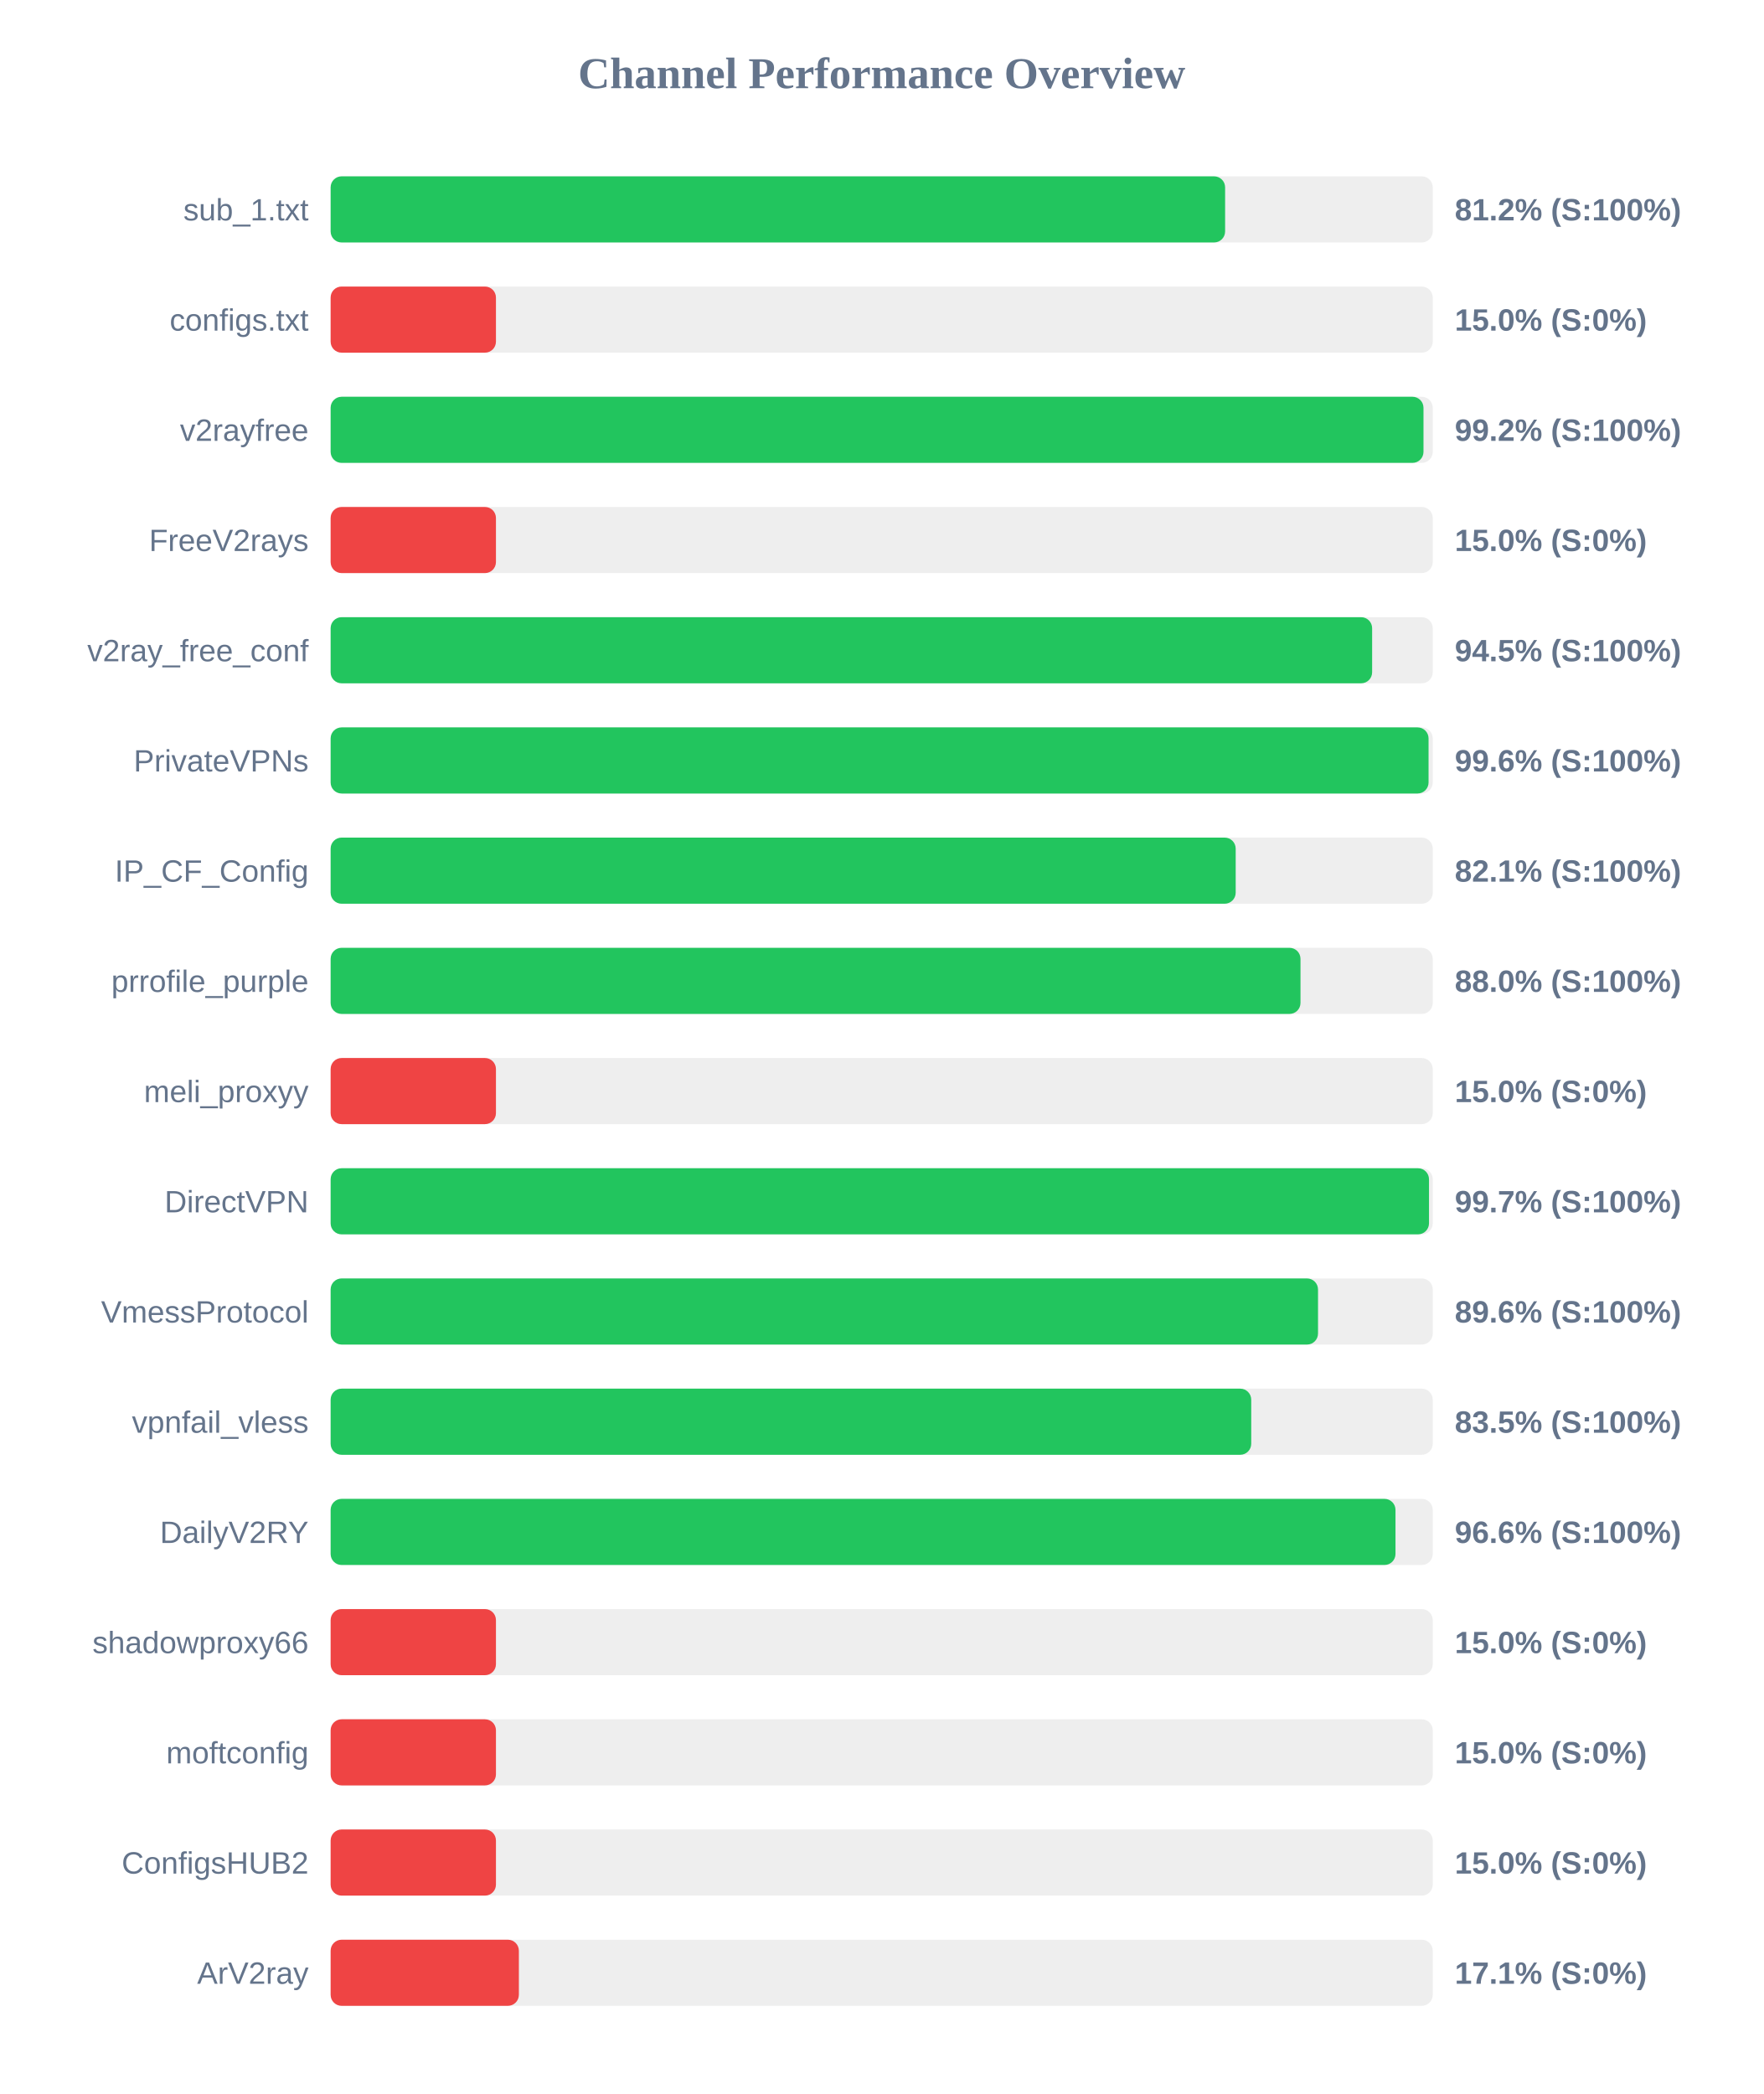
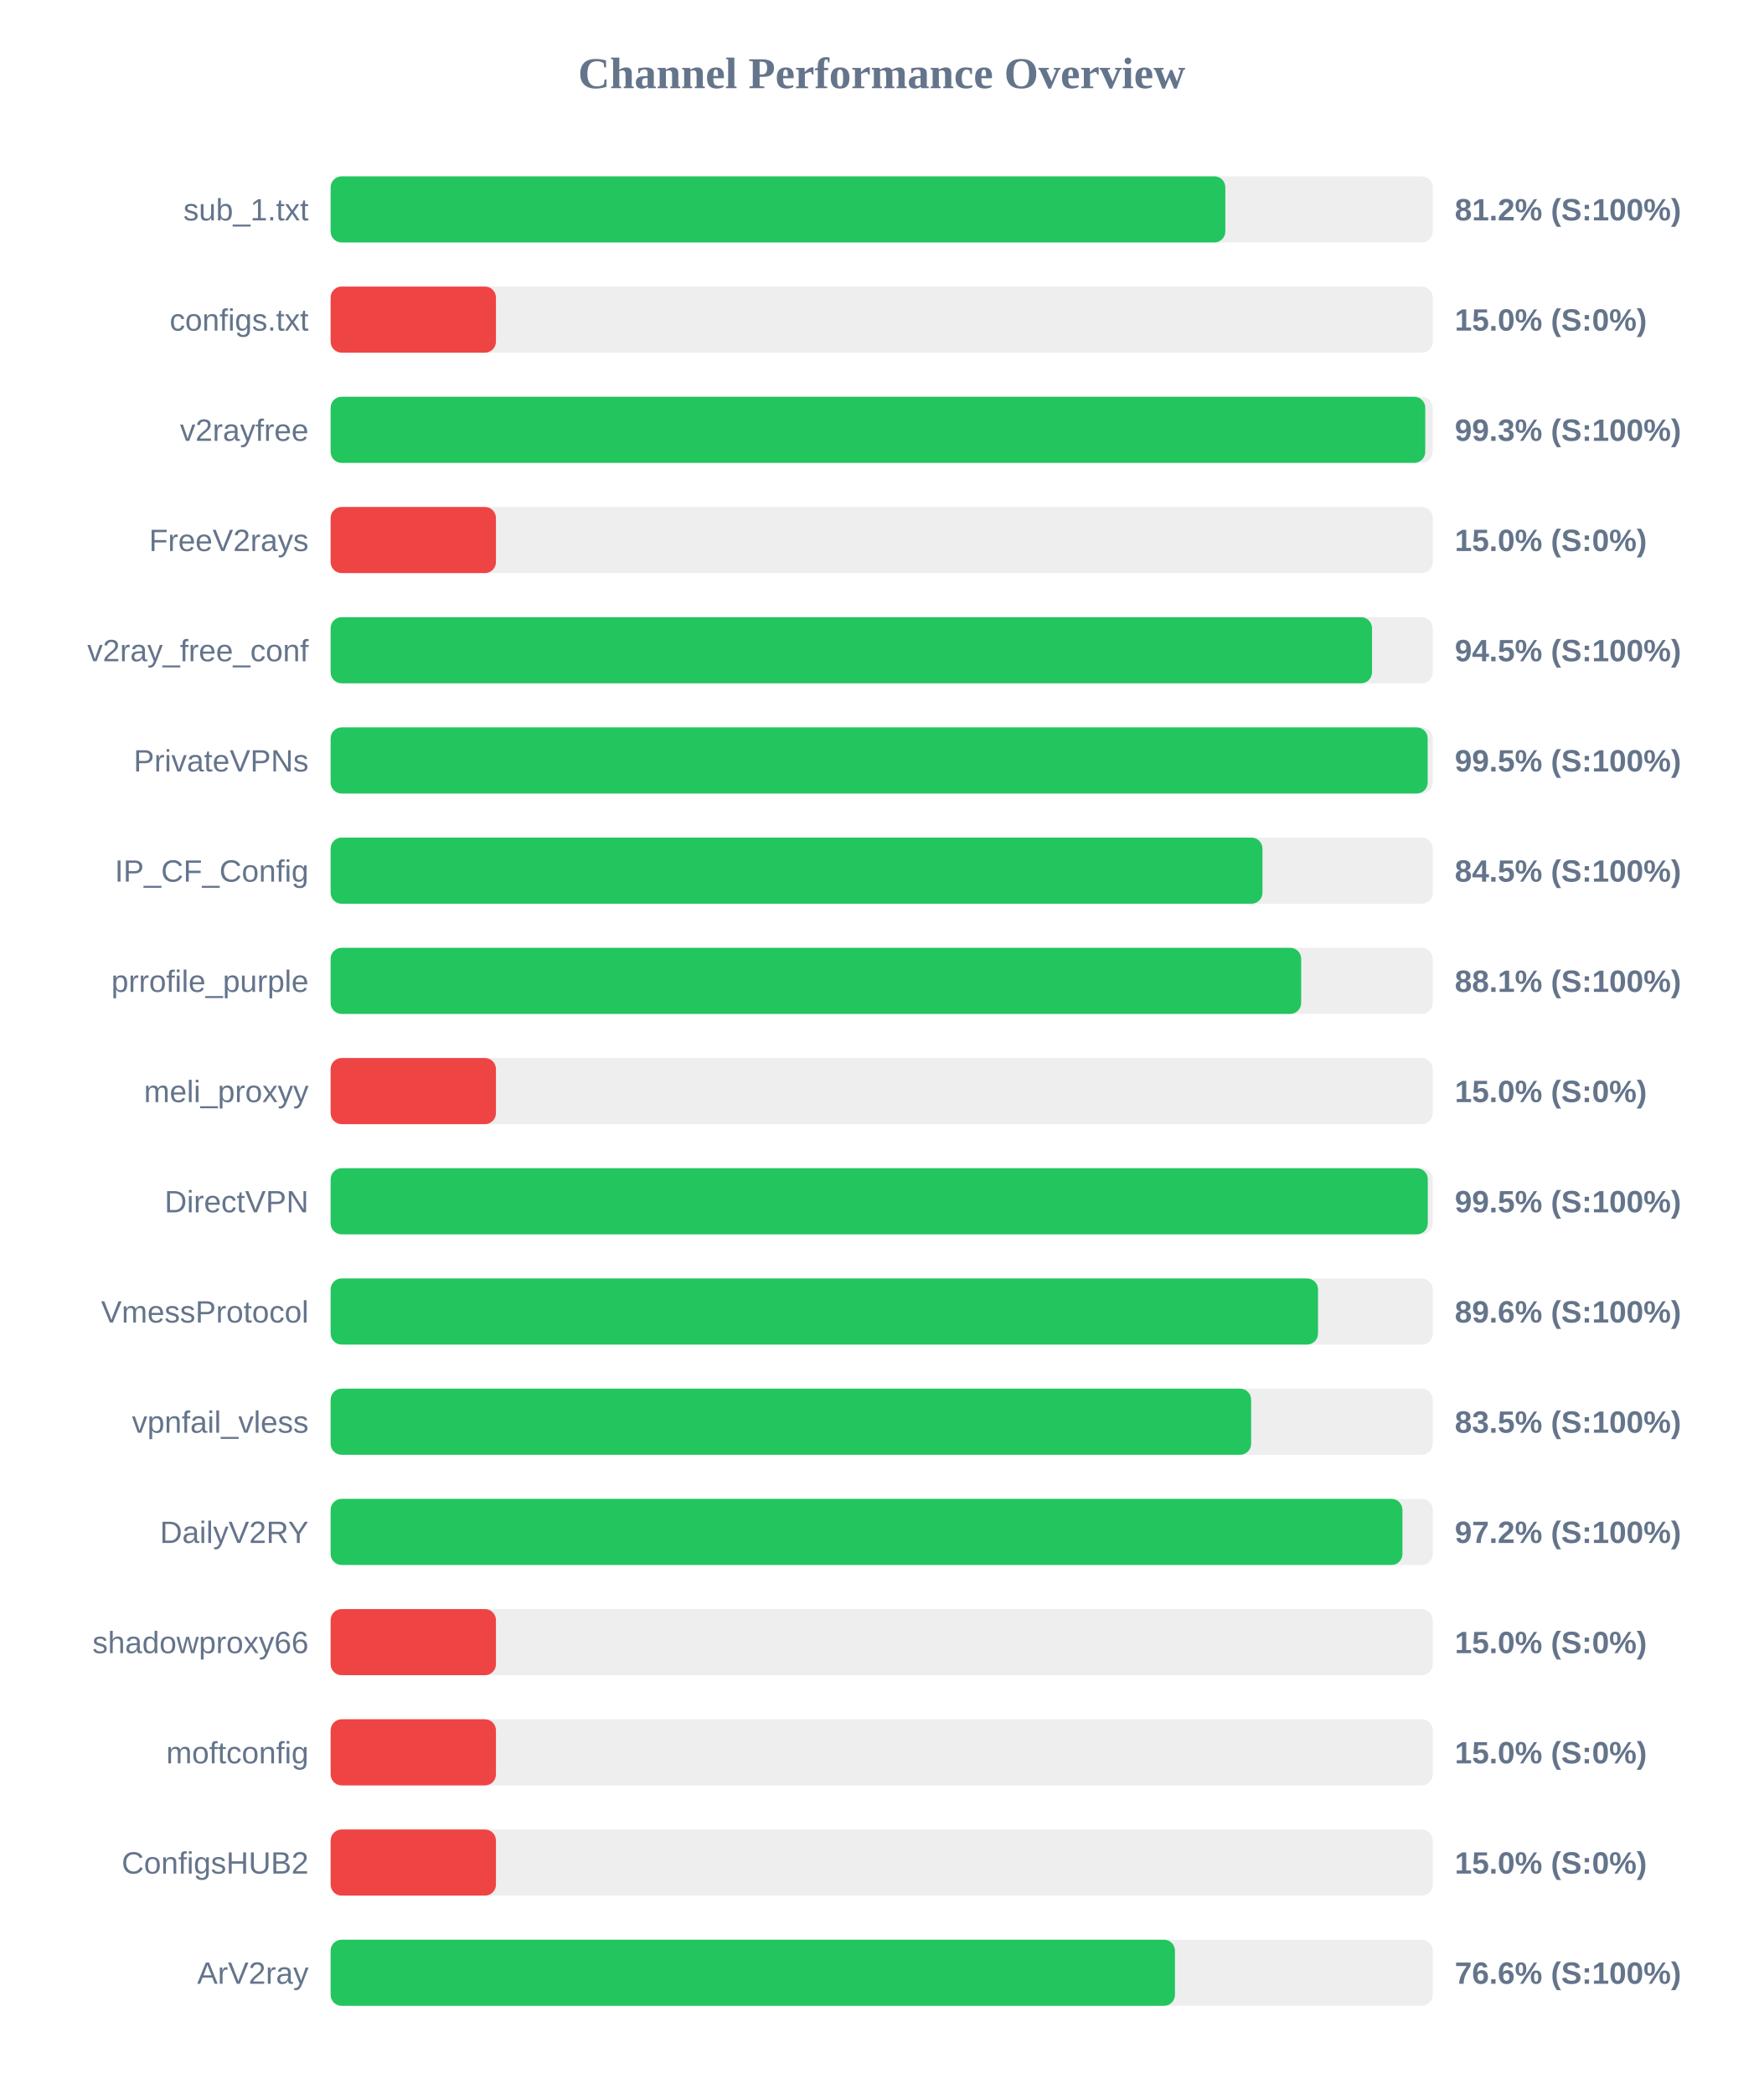
<svg xmlns="http://www.w3.org/2000/svg" width="800" height="950" version="1.1">
  <style>
        .row { font: 14px Arial; fill: #64748b; }
        .score { font: bold 14px Arial; fill: #64748b; }
    </style>
  <text x="400" y="40" text-anchor="middle" font-size="20px" font-weight="bold" fill="#64748b">Channel Performance Overview</text>
  <rect x="150" y="80" width="500" height="30" fill="#eee" rx="5" />
-   <rect x="150" y="80" width="405.8" height="30" fill="#22c55e" rx="5" />
+   <rect x="150" y="80" width="405.9" height="30" fill="#22c55e" rx="5" />
  <text x="140" y="100" text-anchor="end" class="row">sub_1.txt</text>
  <text x="660" y="100" text-anchor="start" class="score">81.2% (S:100%)</text>
  <rect x="150" y="130" width="500" height="30" fill="#eee" rx="5" />
  <rect x="150" y="130" width="75.0" height="30" fill="#ef4444" rx="5" />
  <text x="140" y="150" text-anchor="end" class="row">configs.txt</text>
  <text x="660" y="150" text-anchor="start" class="score">15.0% (S:0%)</text>
  <rect x="150" y="180" width="500" height="30" fill="#eee" rx="5" />
-   <rect x="150" y="180" width="495.8" height="30" fill="#22c55e" rx="5" />
+   <rect x="150" y="180" width="496.6" height="30" fill="#22c55e" rx="5" />
  <text x="140" y="200" text-anchor="end" class="row">v2rayfree</text>
-   <text x="660" y="200" text-anchor="start" class="score">99.2% (S:100%)</text>
+   <text x="660" y="200" text-anchor="start" class="score">99.3% (S:100%)</text>
  <rect x="150" y="230" width="500" height="30" fill="#eee" rx="5" />
  <rect x="150" y="230" width="75.0" height="30" fill="#ef4444" rx="5" />
  <text x="140" y="250" text-anchor="end" class="row">FreeV2rays</text>
  <text x="660" y="250" text-anchor="start" class="score">15.0% (S:0%)</text>
  <rect x="150" y="280" width="500" height="30" fill="#eee" rx="5" />
-   <rect x="150" y="280" width="472.5" height="30" fill="#22c55e" rx="5" />
+   <rect x="150" y="280" width="472.45" height="30" fill="#22c55e" rx="5" />
  <text x="140" y="300" text-anchor="end" class="row">v2ray_free_conf</text>
  <text x="660" y="300" text-anchor="start" class="score">94.5% (S:100%)</text>
  <rect x="150" y="330" width="500" height="30" fill="#eee" rx="5" />
-   <rect x="150" y="330" width="498.1" height="30" fill="#22c55e" rx="5" />
+   <rect x="150" y="330" width="497.7" height="30" fill="#22c55e" rx="5" />
  <text x="140" y="350" text-anchor="end" class="row">PrivateVPNs</text>
-   <text x="660" y="350" text-anchor="start" class="score">99.6% (S:100%)</text>
+   <text x="660" y="350" text-anchor="start" class="score">99.5% (S:100%)</text>
  <rect x="150" y="380" width="500" height="30" fill="#eee" rx="5" />
-   <rect x="150" y="380" width="410.6" height="30" fill="#22c55e" rx="5" />
+   <rect x="150" y="380" width="422.75" height="30" fill="#22c55e" rx="5" />
  <text x="140" y="400" text-anchor="end" class="row">IP_CF_Config</text>
-   <text x="660" y="400" text-anchor="start" class="score">82.1% (S:100%)</text>
+   <text x="660" y="400" text-anchor="start" class="score">84.5% (S:100%)</text>
  <rect x="150" y="430" width="500" height="30" fill="#eee" rx="5" />
-   <rect x="150" y="430" width="440.0" height="30" fill="#22c55e" rx="5" />
+   <rect x="150" y="430" width="440.3" height="30" fill="#22c55e" rx="5" />
  <text x="140" y="450" text-anchor="end" class="row">prrofile_purple</text>
-   <text x="660" y="450" text-anchor="start" class="score">88.0% (S:100%)</text>
+   <text x="660" y="450" text-anchor="start" class="score">88.1% (S:100%)</text>
  <rect x="150" y="480" width="500" height="30" fill="#eee" rx="5" />
  <rect x="150" y="480" width="75.0" height="30" fill="#ef4444" rx="5" />
  <text x="140" y="500" text-anchor="end" class="row">meli_proxyy</text>
  <text x="660" y="500" text-anchor="start" class="score">15.0% (S:0%)</text>
  <rect x="150" y="530" width="500" height="30" fill="#eee" rx="5" />
-   <rect x="150" y="530" width="498.3" height="30" fill="#22c55e" rx="5" />
+   <rect x="150" y="530" width="497.75" height="30" fill="#22c55e" rx="5" />
  <text x="140" y="550" text-anchor="end" class="row">DirectVPN</text>
-   <text x="660" y="550" text-anchor="start" class="score">99.7% (S:100%)</text>
+   <text x="660" y="550" text-anchor="start" class="score">99.5% (S:100%)</text>
  <rect x="150" y="580" width="500" height="30" fill="#eee" rx="5" />
  <rect x="150" y="580" width="447.95" height="30" fill="#22c55e" rx="5" />
  <text x="140" y="600" text-anchor="end" class="row">VmessProtocol</text>
  <text x="660" y="600" text-anchor="start" class="score">89.6% (S:100%)</text>
  <rect x="150" y="630" width="500" height="30" fill="#eee" rx="5" />
-   <rect x="150" y="630" width="417.65" height="30" fill="#22c55e" rx="5" />
+   <rect x="150" y="630" width="417.6" height="30" fill="#22c55e" rx="5" />
  <text x="140" y="650" text-anchor="end" class="row">vpnfail_vless</text>
  <text x="660" y="650" text-anchor="start" class="score">83.5% (S:100%)</text>
  <rect x="150" y="680" width="500" height="30" fill="#eee" rx="5" />
-   <rect x="150" y="680" width="483.1" height="30" fill="#22c55e" rx="5" />
+   <rect x="150" y="680" width="486.25" height="30" fill="#22c55e" rx="5" />
  <text x="140" y="700" text-anchor="end" class="row">DailyV2RY</text>
-   <text x="660" y="700" text-anchor="start" class="score">96.6% (S:100%)</text>
+   <text x="660" y="700" text-anchor="start" class="score">97.2% (S:100%)</text>
  <rect x="150" y="730" width="500" height="30" fill="#eee" rx="5" />
  <rect x="150" y="730" width="75.0" height="30" fill="#ef4444" rx="5" />
  <text x="140" y="750" text-anchor="end" class="row">shadowproxy66</text>
  <text x="660" y="750" text-anchor="start" class="score">15.0% (S:0%)</text>
  <rect x="150" y="780" width="500" height="30" fill="#eee" rx="5" />
  <rect x="150" y="780" width="75.0" height="30" fill="#ef4444" rx="5" />
  <text x="140" y="800" text-anchor="end" class="row">moftconfig</text>
  <text x="660" y="800" text-anchor="start" class="score">15.0% (S:0%)</text>
  <rect x="150" y="830" width="500" height="30" fill="#eee" rx="5" />
  <rect x="150" y="830" width="75.0" height="30" fill="#ef4444" rx="5" />
  <text x="140" y="850" text-anchor="end" class="row">ConfigsHUB2</text>
  <text x="660" y="850" text-anchor="start" class="score">15.0% (S:0%)</text>
  <rect x="150" y="880" width="500" height="30" fill="#eee" rx="5" />
-   <rect x="150" y="880" width="85.4" height="30" fill="#ef4444" rx="5" />
+   <rect x="150" y="880" width="383.05" height="30" fill="#22c55e" rx="5" />
  <text x="140" y="900" text-anchor="end" class="row">ArV2ray</text>
-   <text x="660" y="900" text-anchor="start" class="score">17.1% (S:0%)</text>
+   <text x="660" y="900" text-anchor="start" class="score">76.6% (S:100%)</text>
</svg>
